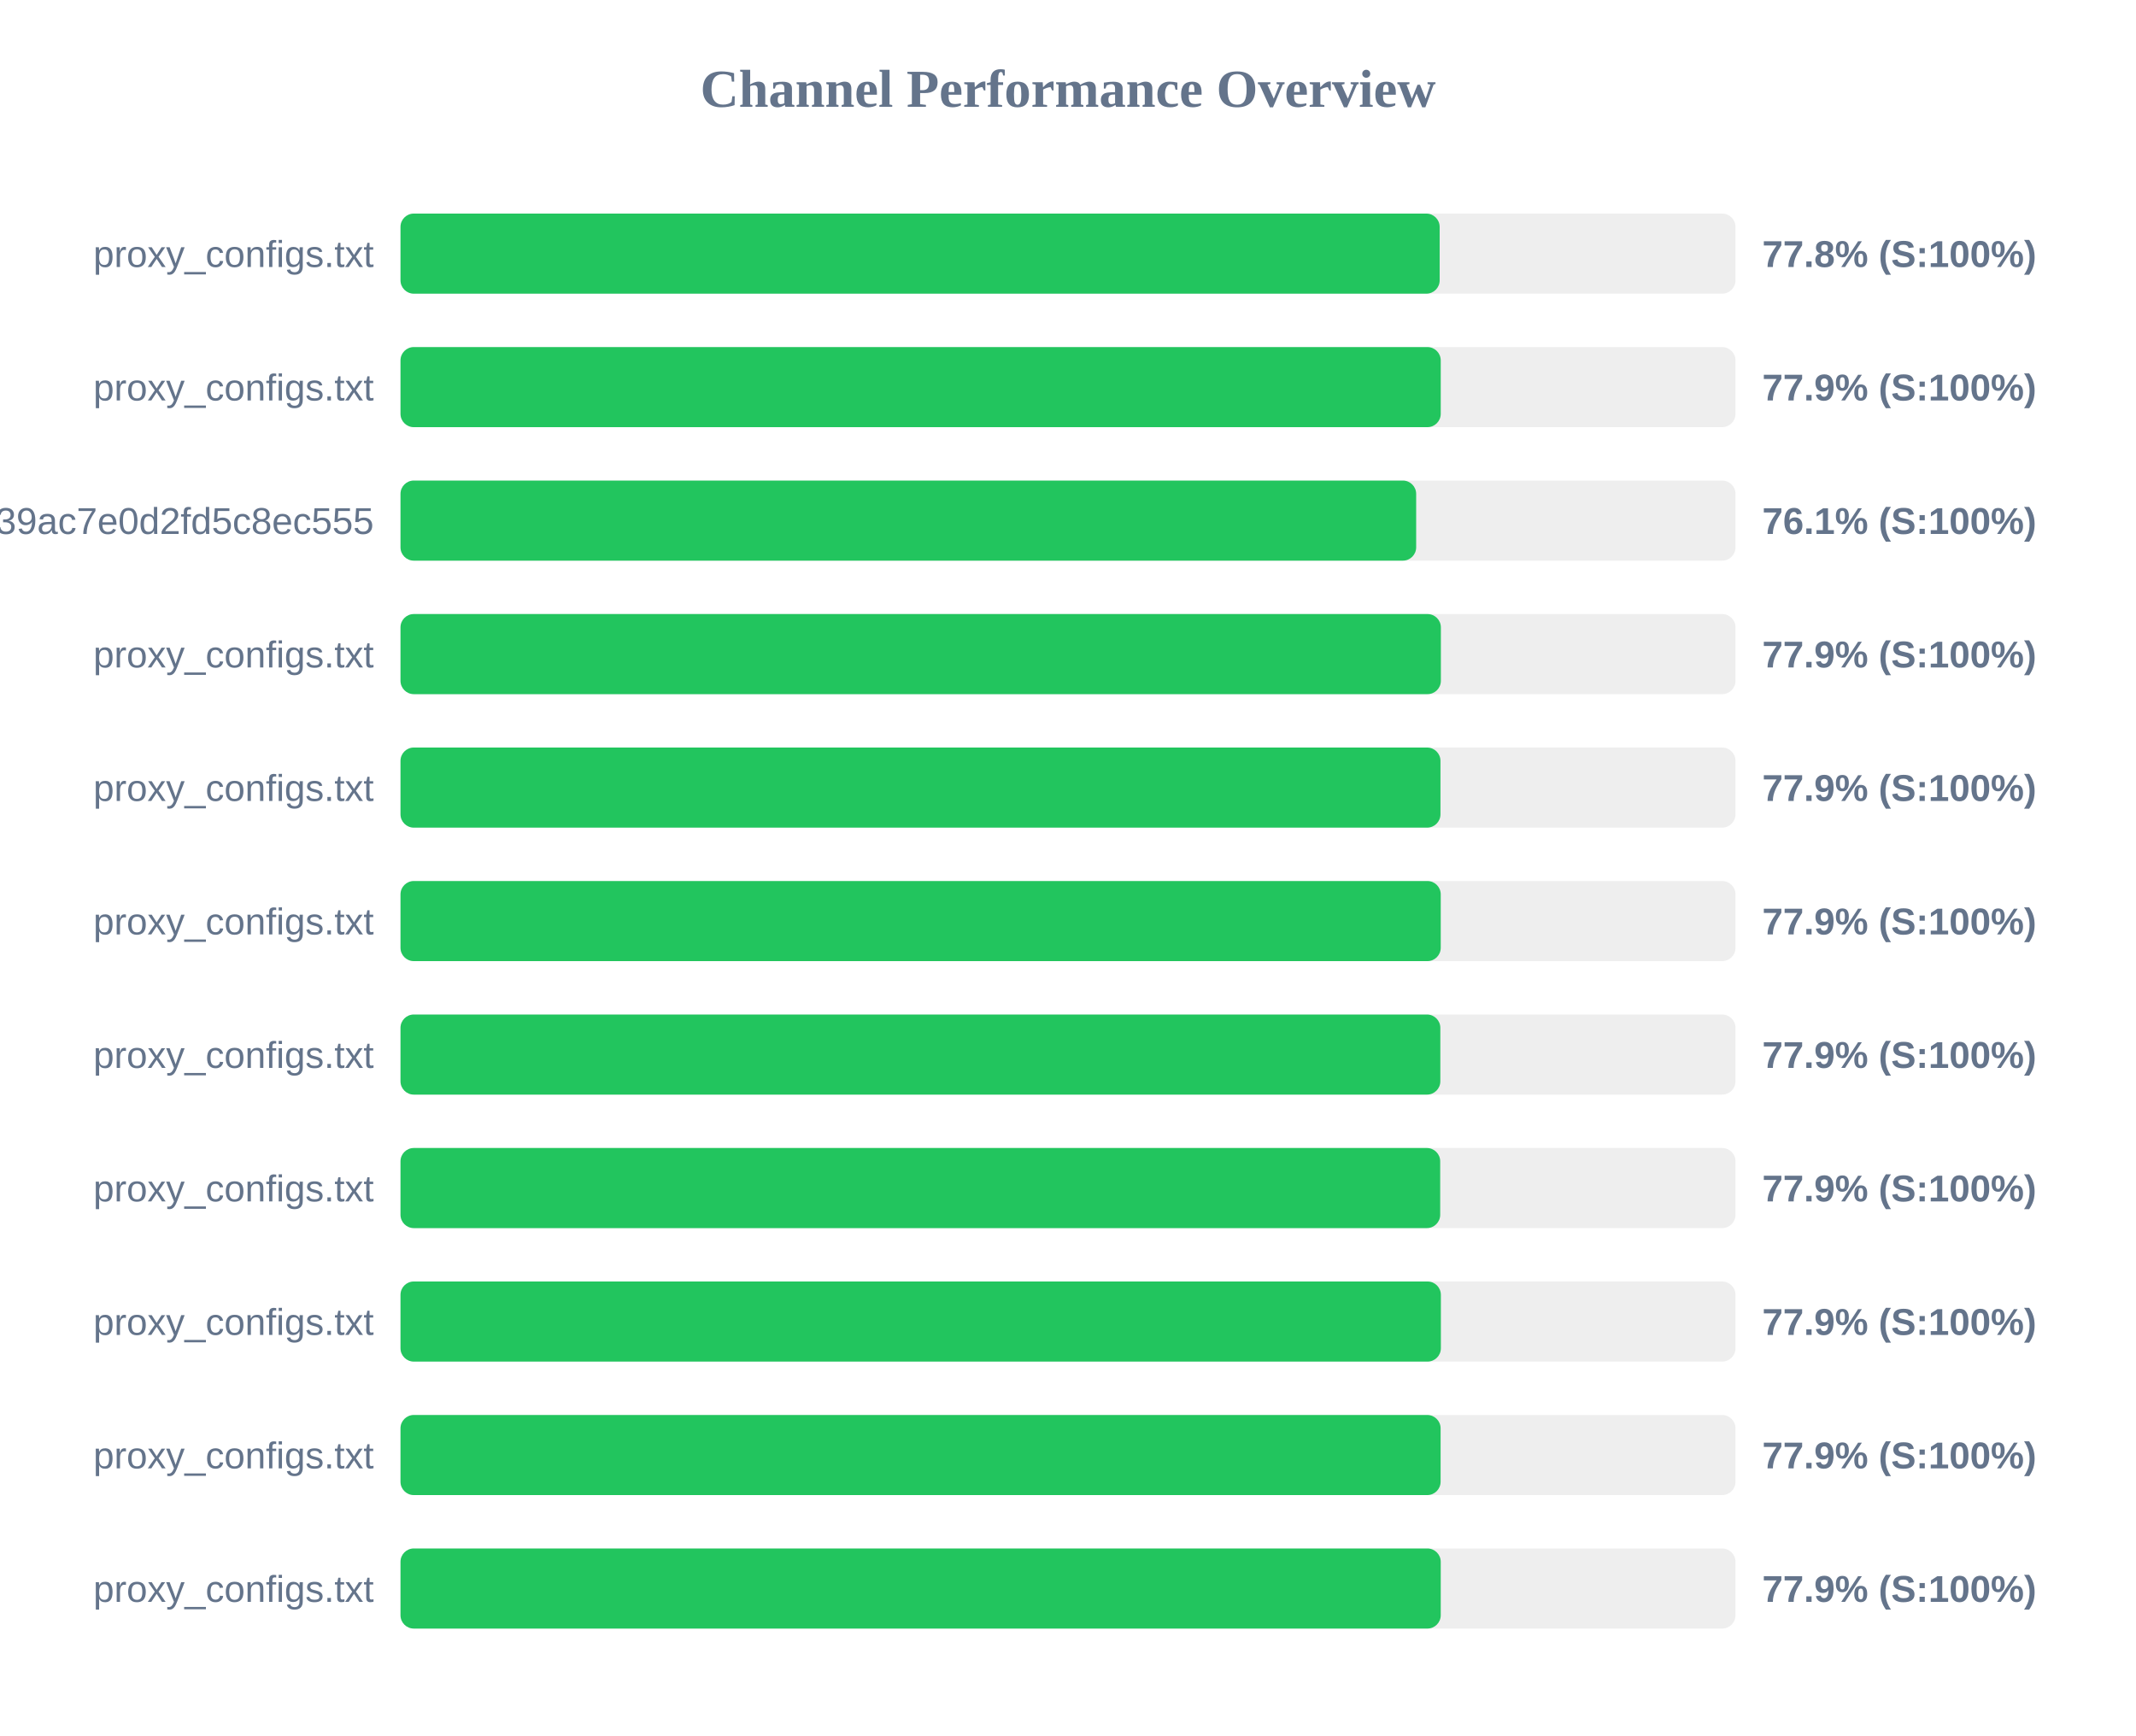
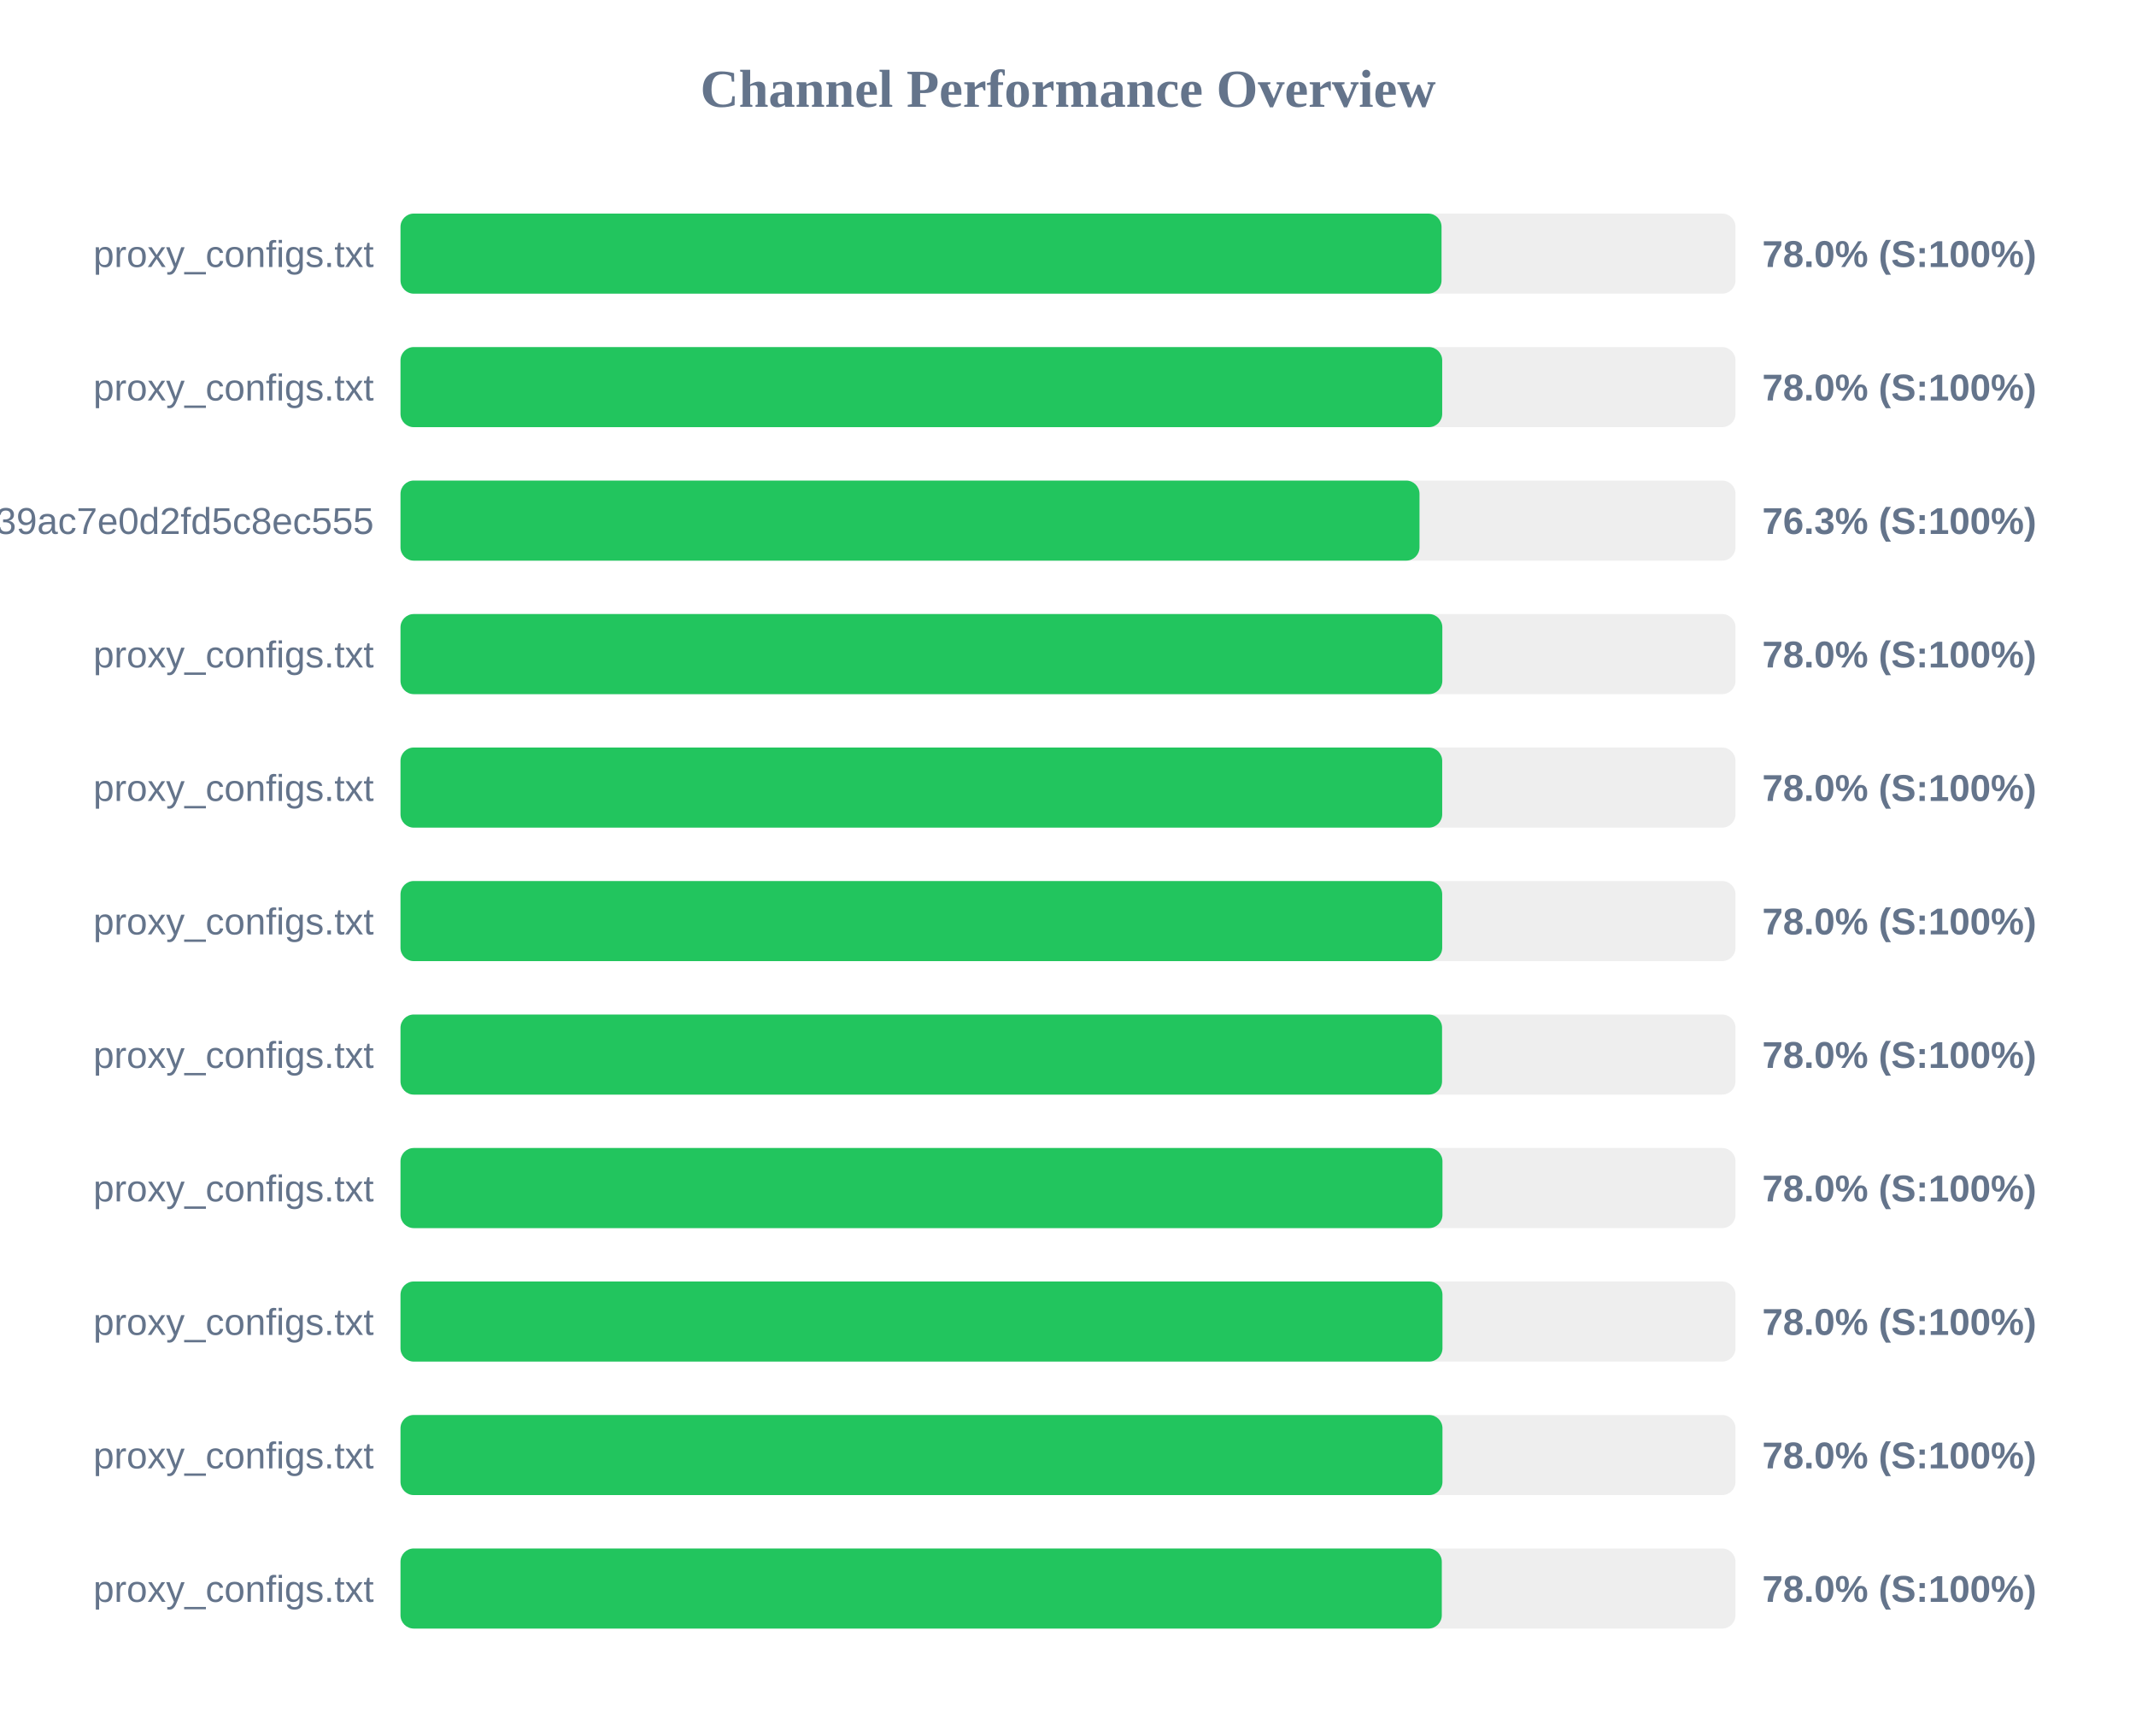
<svg xmlns="http://www.w3.org/2000/svg" width="800" height="650" version="1.1">
  <style>
        .row { font: 14px Arial; fill: #64748b; }
        .score { font: bold 14px Arial; fill: #64748b; }
    </style>
  <text x="400" y="40" text-anchor="middle" font-size="20px" font-weight="bold" fill="#64748b">Channel Performance Overview</text>
  <rect x="150" y="80" width="500" height="30" fill="#eee" rx="5" />
-   <rect x="150" y="80" width="389.2" height="30" fill="#22c55e" rx="5" />
+   <rect x="150" y="80" width="389.9" height="30" fill="#22c55e" rx="5" />
  <text x="140" y="100" text-anchor="end" class="row">proxy_configs.txt</text>
-   <text x="660" y="100" text-anchor="start" class="score">77.8% (S:100%)</text>
+   <text x="660" y="100" text-anchor="start" class="score">78.0% (S:100%)</text>
  <rect x="150" y="130" width="500" height="30" fill="#eee" rx="5" />
-   <rect x="150" y="130" width="389.6" height="30" fill="#22c55e" rx="5" />
+   <rect x="150" y="130" width="390.15" height="30" fill="#22c55e" rx="5" />
  <text x="140" y="150" text-anchor="end" class="row">proxy_configs.txt</text>
-   <text x="660" y="150" text-anchor="start" class="score">77.9% (S:100%)</text>
+   <text x="660" y="150" text-anchor="start" class="score">78.0% (S:100%)</text>
  <rect x="150" y="180" width="500" height="30" fill="#eee" rx="5" />
-   <rect x="150" y="180" width="380.4" height="30" fill="#22c55e" rx="5" />
+   <rect x="150" y="180" width="381.65" height="30" fill="#22c55e" rx="5" />
  <text x="140" y="200" text-anchor="end" class="row">subscribe?token=ad3062160378c39ac7e0d2fd5c8ec555</text>
-   <text x="660" y="200" text-anchor="start" class="score">76.1% (S:100%)</text>
+   <text x="660" y="200" text-anchor="start" class="score">76.3% (S:100%)</text>
  <rect x="150" y="230" width="500" height="30" fill="#eee" rx="5" />
-   <rect x="150" y="230" width="389.65" height="30" fill="#22c55e" rx="5" />
+   <rect x="150" y="230" width="390.2" height="30" fill="#22c55e" rx="5" />
  <text x="140" y="250" text-anchor="end" class="row">proxy_configs.txt</text>
-   <text x="660" y="250" text-anchor="start" class="score">77.9% (S:100%)</text>
+   <text x="660" y="250" text-anchor="start" class="score">78.0% (S:100%)</text>
  <rect x="150" y="280" width="500" height="30" fill="#eee" rx="5" />
-   <rect x="150" y="280" width="389.5" height="30" fill="#22c55e" rx="5" />
+   <rect x="150" y="280" width="390.15" height="30" fill="#22c55e" rx="5" />
  <text x="140" y="300" text-anchor="end" class="row">proxy_configs.txt</text>
-   <text x="660" y="300" text-anchor="start" class="score">77.9% (S:100%)</text>
+   <text x="660" y="300" text-anchor="start" class="score">78.0% (S:100%)</text>
  <rect x="150" y="330" width="500" height="30" fill="#eee" rx="5" />
-   <rect x="150" y="330" width="389.6" height="30" fill="#22c55e" rx="5" />
+   <rect x="150" y="330" width="390.15" height="30" fill="#22c55e" rx="5" />
  <text x="140" y="350" text-anchor="end" class="row">proxy_configs.txt</text>
-   <text x="660" y="350" text-anchor="start" class="score">77.9% (S:100%)</text>
+   <text x="660" y="350" text-anchor="start" class="score">78.0% (S:100%)</text>
  <rect x="150" y="380" width="500" height="30" fill="#eee" rx="5" />
-   <rect x="150" y="380" width="389.45" height="30" fill="#22c55e" rx="5" />
+   <rect x="150" y="380" width="390.1" height="30" fill="#22c55e" rx="5" />
  <text x="140" y="400" text-anchor="end" class="row">proxy_configs.txt</text>
-   <text x="660" y="400" text-anchor="start" class="score">77.9% (S:100%)</text>
+   <text x="660" y="400" text-anchor="start" class="score">78.0% (S:100%)</text>
  <rect x="150" y="430" width="500" height="30" fill="#eee" rx="5" />
-   <rect x="150" y="430" width="389.4" height="30" fill="#22c55e" rx="5" />
+   <rect x="150" y="430" width="390.25" height="30" fill="#22c55e" rx="5" />
  <text x="140" y="450" text-anchor="end" class="row">proxy_configs.txt</text>
-   <text x="660" y="450" text-anchor="start" class="score">77.9% (S:100%)</text>
+   <text x="660" y="450" text-anchor="start" class="score">78.0% (S:100%)</text>
  <rect x="150" y="480" width="500" height="30" fill="#eee" rx="5" />
-   <rect x="150" y="480" width="389.65" height="30" fill="#22c55e" rx="5" />
+   <rect x="150" y="480" width="390.25" height="30" fill="#22c55e" rx="5" />
  <text x="140" y="500" text-anchor="end" class="row">proxy_configs.txt</text>
-   <text x="660" y="500" text-anchor="start" class="score">77.9% (S:100%)</text>
+   <text x="660" y="500" text-anchor="start" class="score">78.0% (S:100%)</text>
  <rect x="150" y="530" width="500" height="30" fill="#eee" rx="5" />
-   <rect x="150" y="530" width="389.55" height="30" fill="#22c55e" rx="5" />
+   <rect x="150" y="530" width="390.25" height="30" fill="#22c55e" rx="5" />
  <text x="140" y="550" text-anchor="end" class="row">proxy_configs.txt</text>
-   <text x="660" y="550" text-anchor="start" class="score">77.9% (S:100%)</text>
+   <text x="660" y="550" text-anchor="start" class="score">78.0% (S:100%)</text>
  <rect x="150" y="580" width="500" height="30" fill="#eee" rx="5" />
-   <rect x="150" y="580" width="389.6" height="30" fill="#22c55e" rx="5" />
+   <rect x="150" y="580" width="390.0" height="30" fill="#22c55e" rx="5" />
  <text x="140" y="600" text-anchor="end" class="row">proxy_configs.txt</text>
-   <text x="660" y="600" text-anchor="start" class="score">77.9% (S:100%)</text>
+   <text x="660" y="600" text-anchor="start" class="score">78.0% (S:100%)</text>
</svg>
